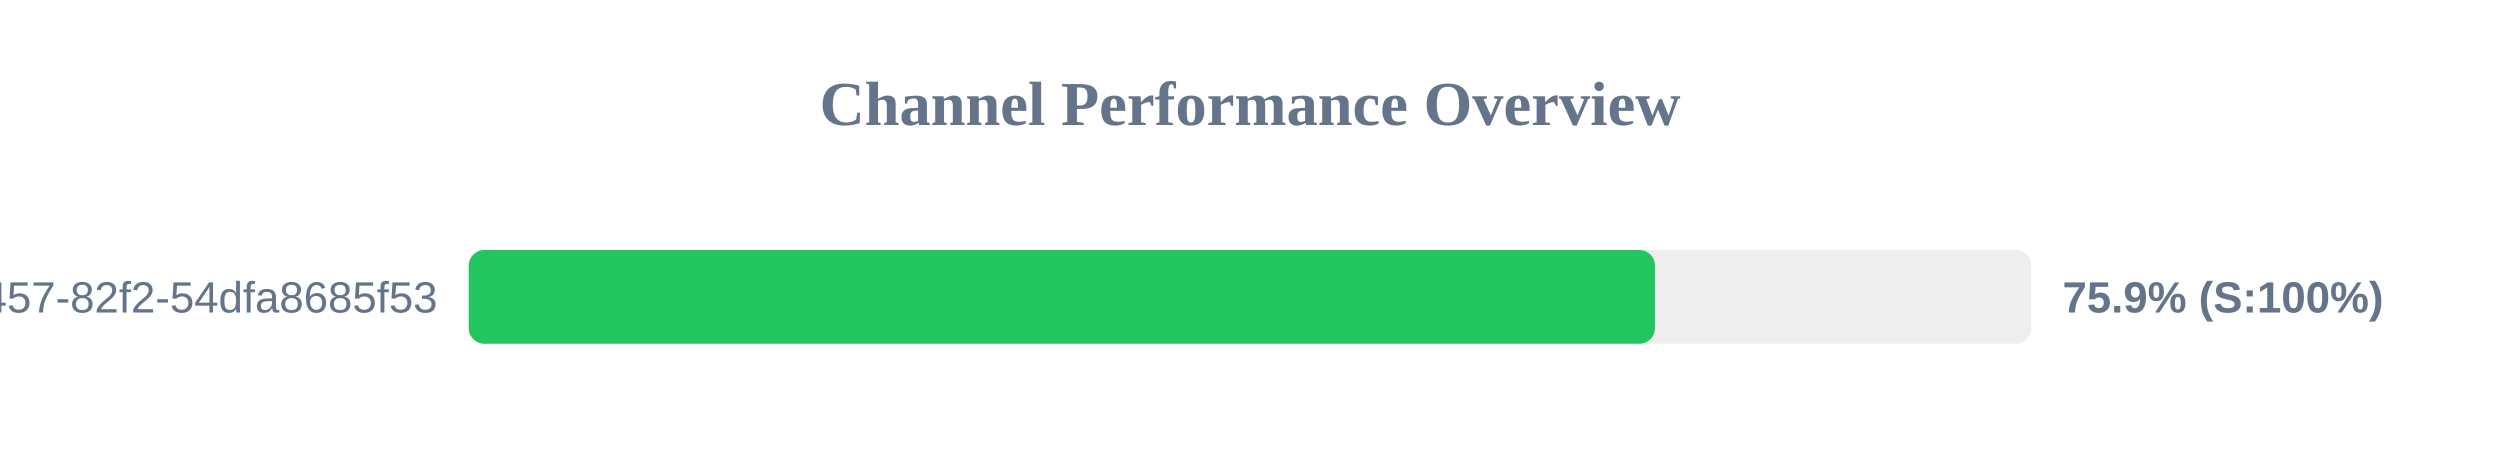
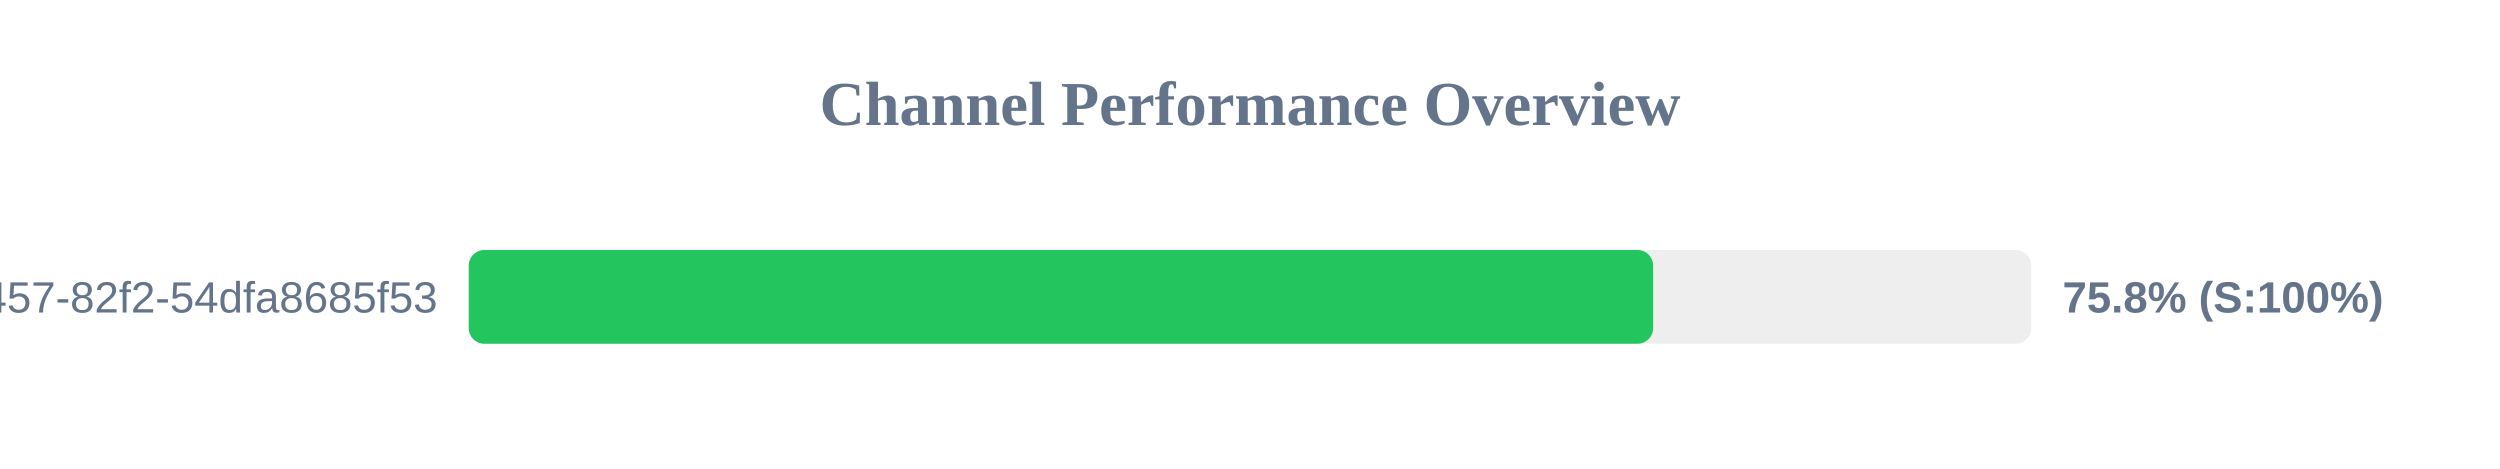
<svg xmlns="http://www.w3.org/2000/svg" width="800" height="150" version="1.1">
  <style>
        .row { font: 14px Arial; fill: #64748b; }
        .score { font: bold 14px Arial; fill: #64748b; }
    </style>
  <text x="400" y="40" text-anchor="middle" font-size="20px" font-weight="bold" fill="#64748b">Channel Performance Overview</text>
  <rect x="150" y="80" width="500" height="30" fill="#eee" rx="5" />
-   <rect x="150" y="80" width="379.6" height="30" fill="#22c55e" rx="5" />
+   <rect x="150" y="80" width="379.0" height="30" fill="#22c55e" rx="5" />
  <text x="140" y="100" text-anchor="end" class="row">?uuid=413c8b50-96bf-4457-82f2-54dfa8685f53</text>
-   <text x="660" y="100" text-anchor="start" class="score">75.9% (S:100%)</text>
+   <text x="660" y="100" text-anchor="start" class="score">75.8% (S:100%)</text>
</svg>
